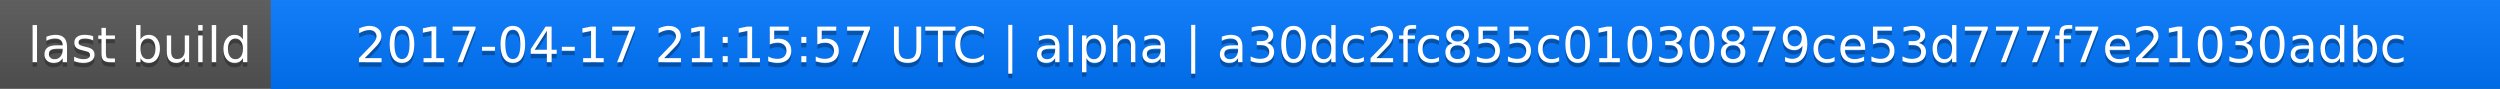
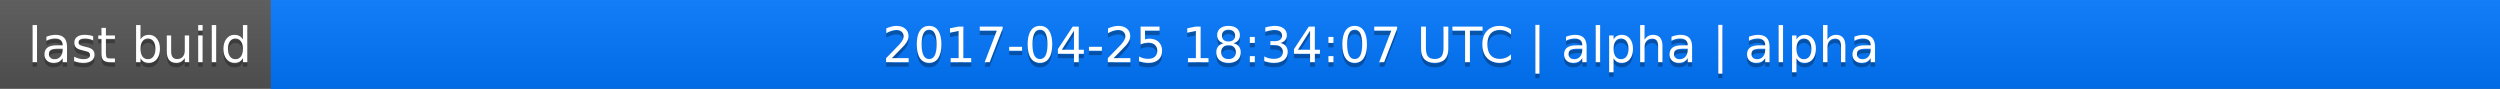
<svg xmlns="http://www.w3.org/2000/svg" width="563" height="20">
  <linearGradient id="a" x2="0" y2="100%">
    <stop offset="0" stop-color="#bbb" stop-opacity=".1" />
    <stop offset="1" stop-opacity=".1" />
  </linearGradient>
  <rect rx="0" width="563" height="20" fill="#555" />
  <rect rx="0" x="61" width="502" height="20" fill="#07f" />
  <path fill="#07f" d="M61 0h4v20h-4z" />
  <rect rx="0" width="563" height="20" fill="url(#a)" />
  <g fill="#fff" text-anchor="middle" font-family="DejaVu Sans,Verdana,Geneva,sans-serif" font-size="11">
    <text x="31.5" y="15" fill="#010101" fill-opacity=".3">last build</text>
    <text x="31.5" y="14">last build</text>
-     <text x="311" y="15" fill="#010101" fill-opacity=".3">2017-04-17 21:15:57 UTC | alpha | a30dc2fc855c01030879ce53d777f7e21030adbc</text>
-     <text x="311" y="14">2017-04-17 21:15:57 UTC | alpha | a30dc2fc855c01030879ce53d777f7e21030adbc</text>
+     <text x="311" y="15" fill="#010101" fill-opacity=".3">2017-04-25 18:34:07 UTC | alpha | alpha</text>
+     <text x="311" y="14">2017-04-25 18:34:07 UTC | alpha | alpha</text>
  </g>
</svg>
